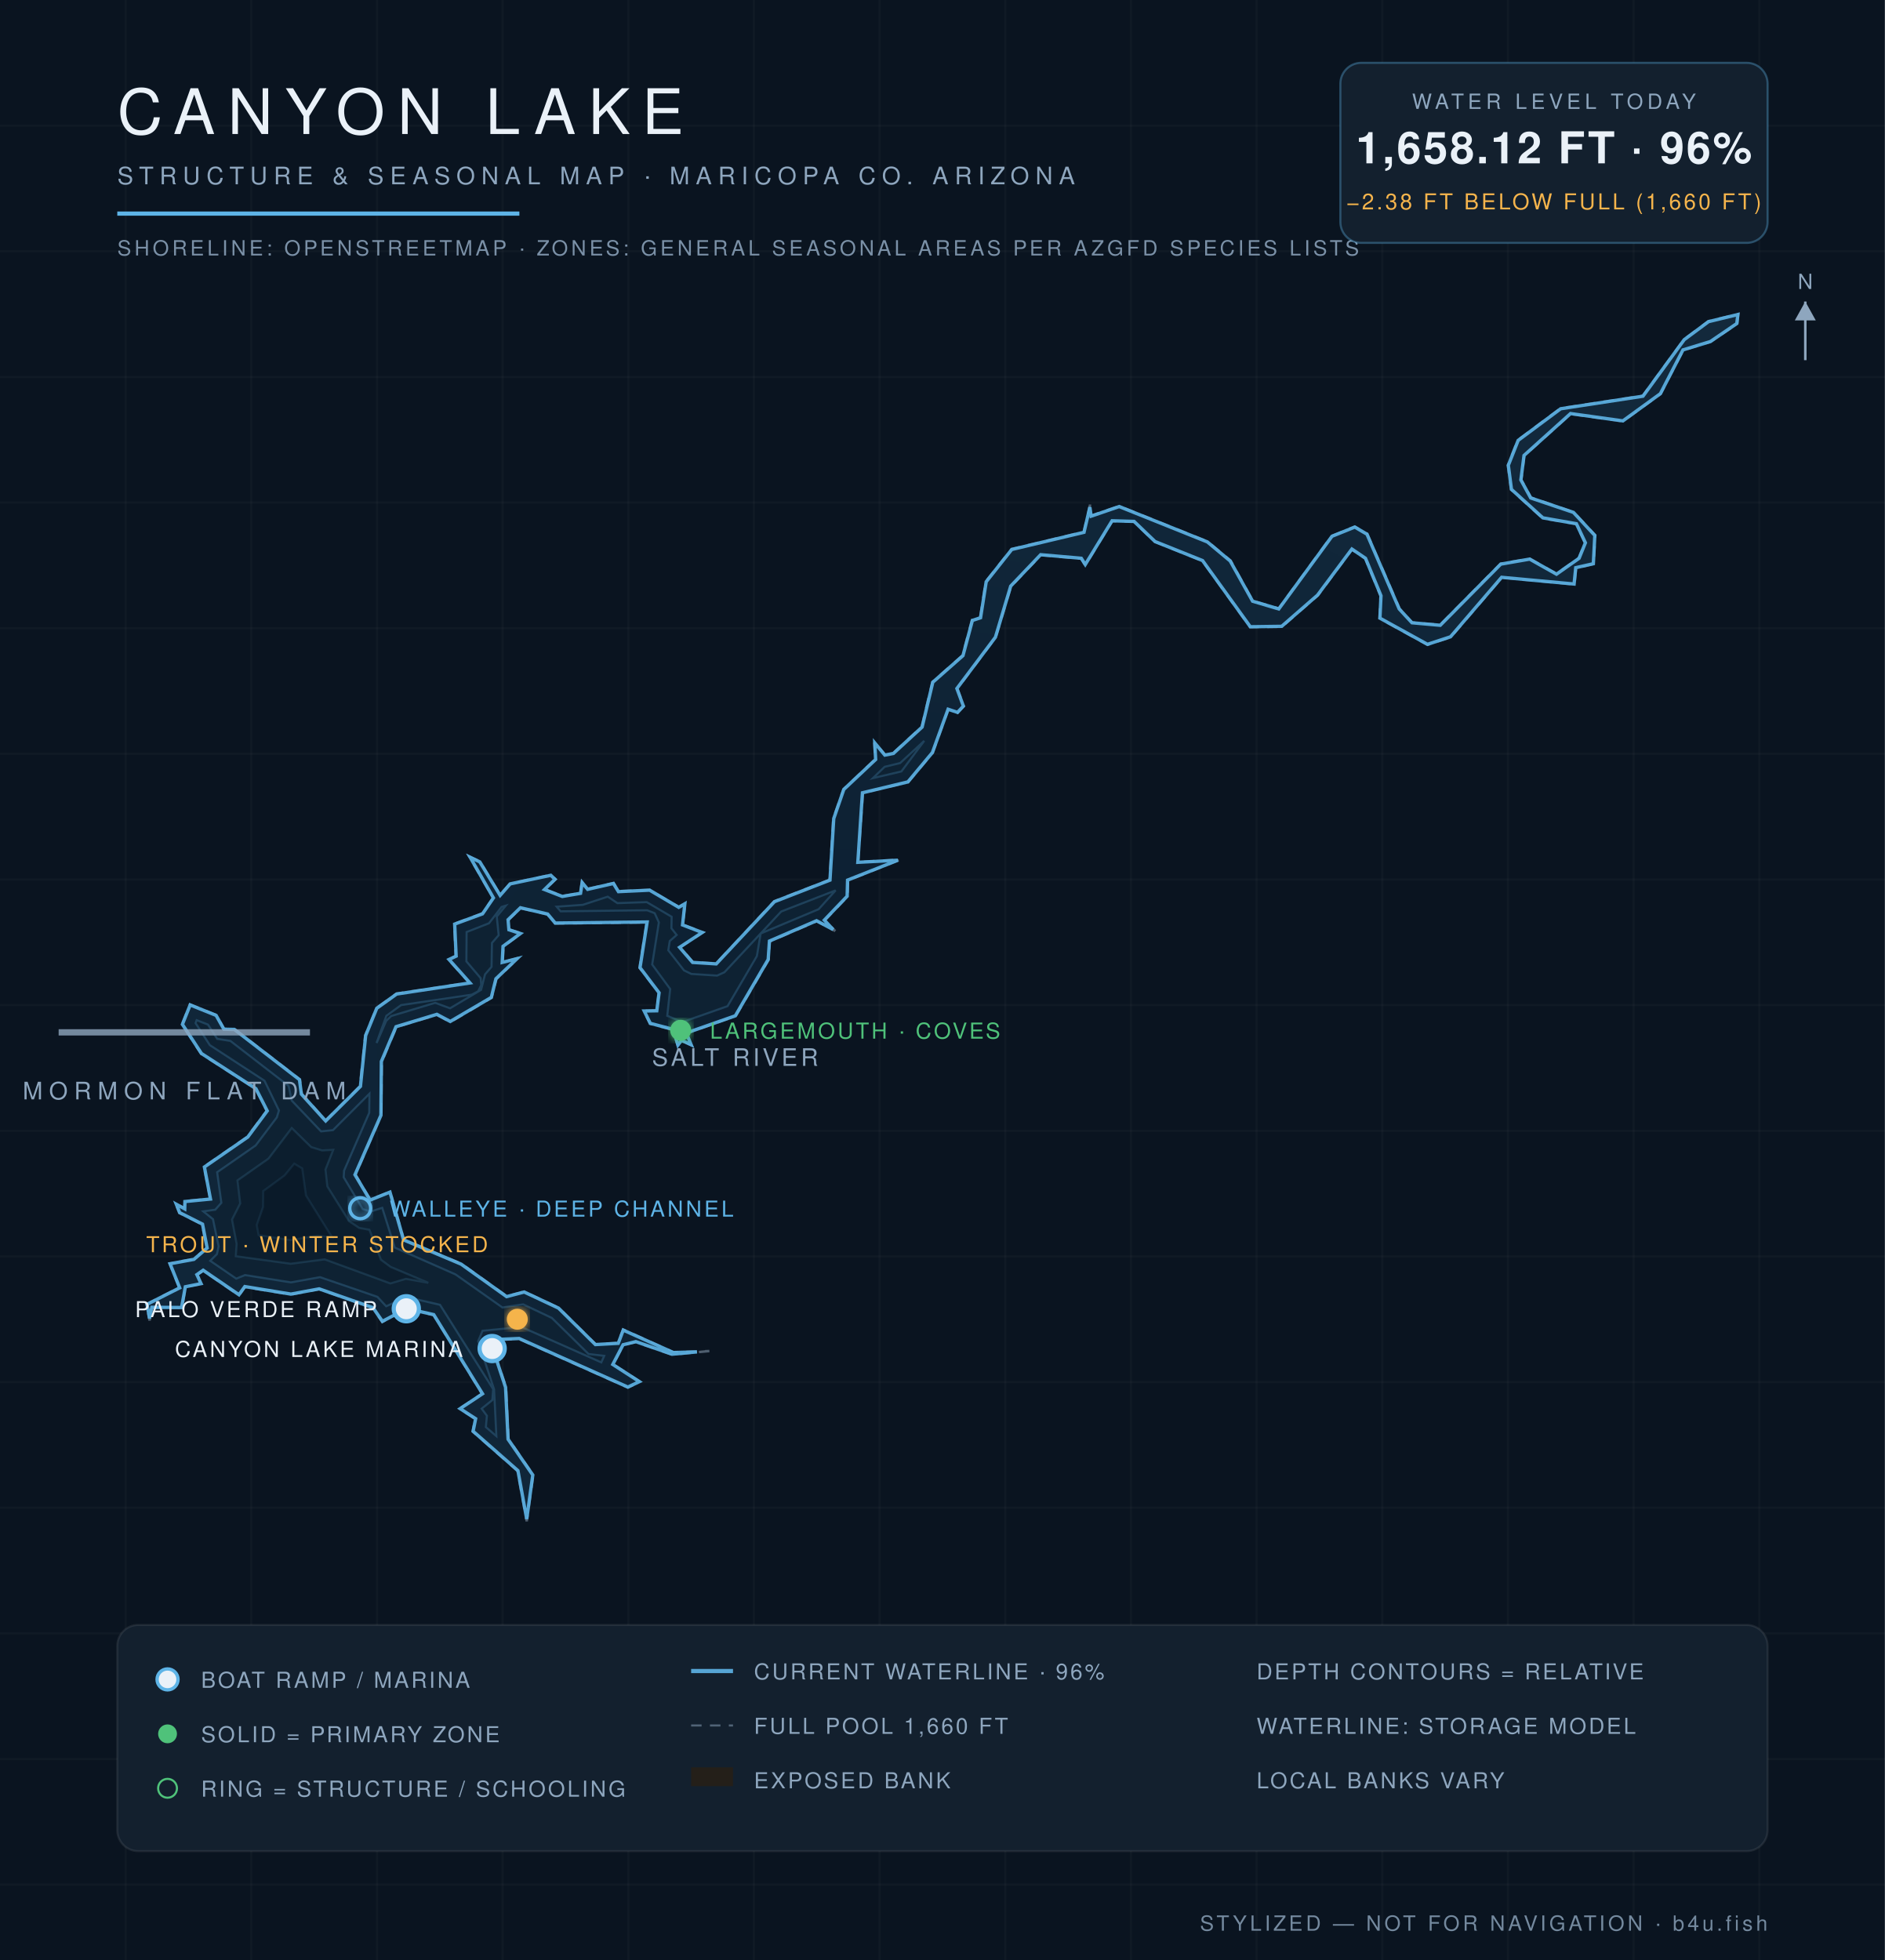
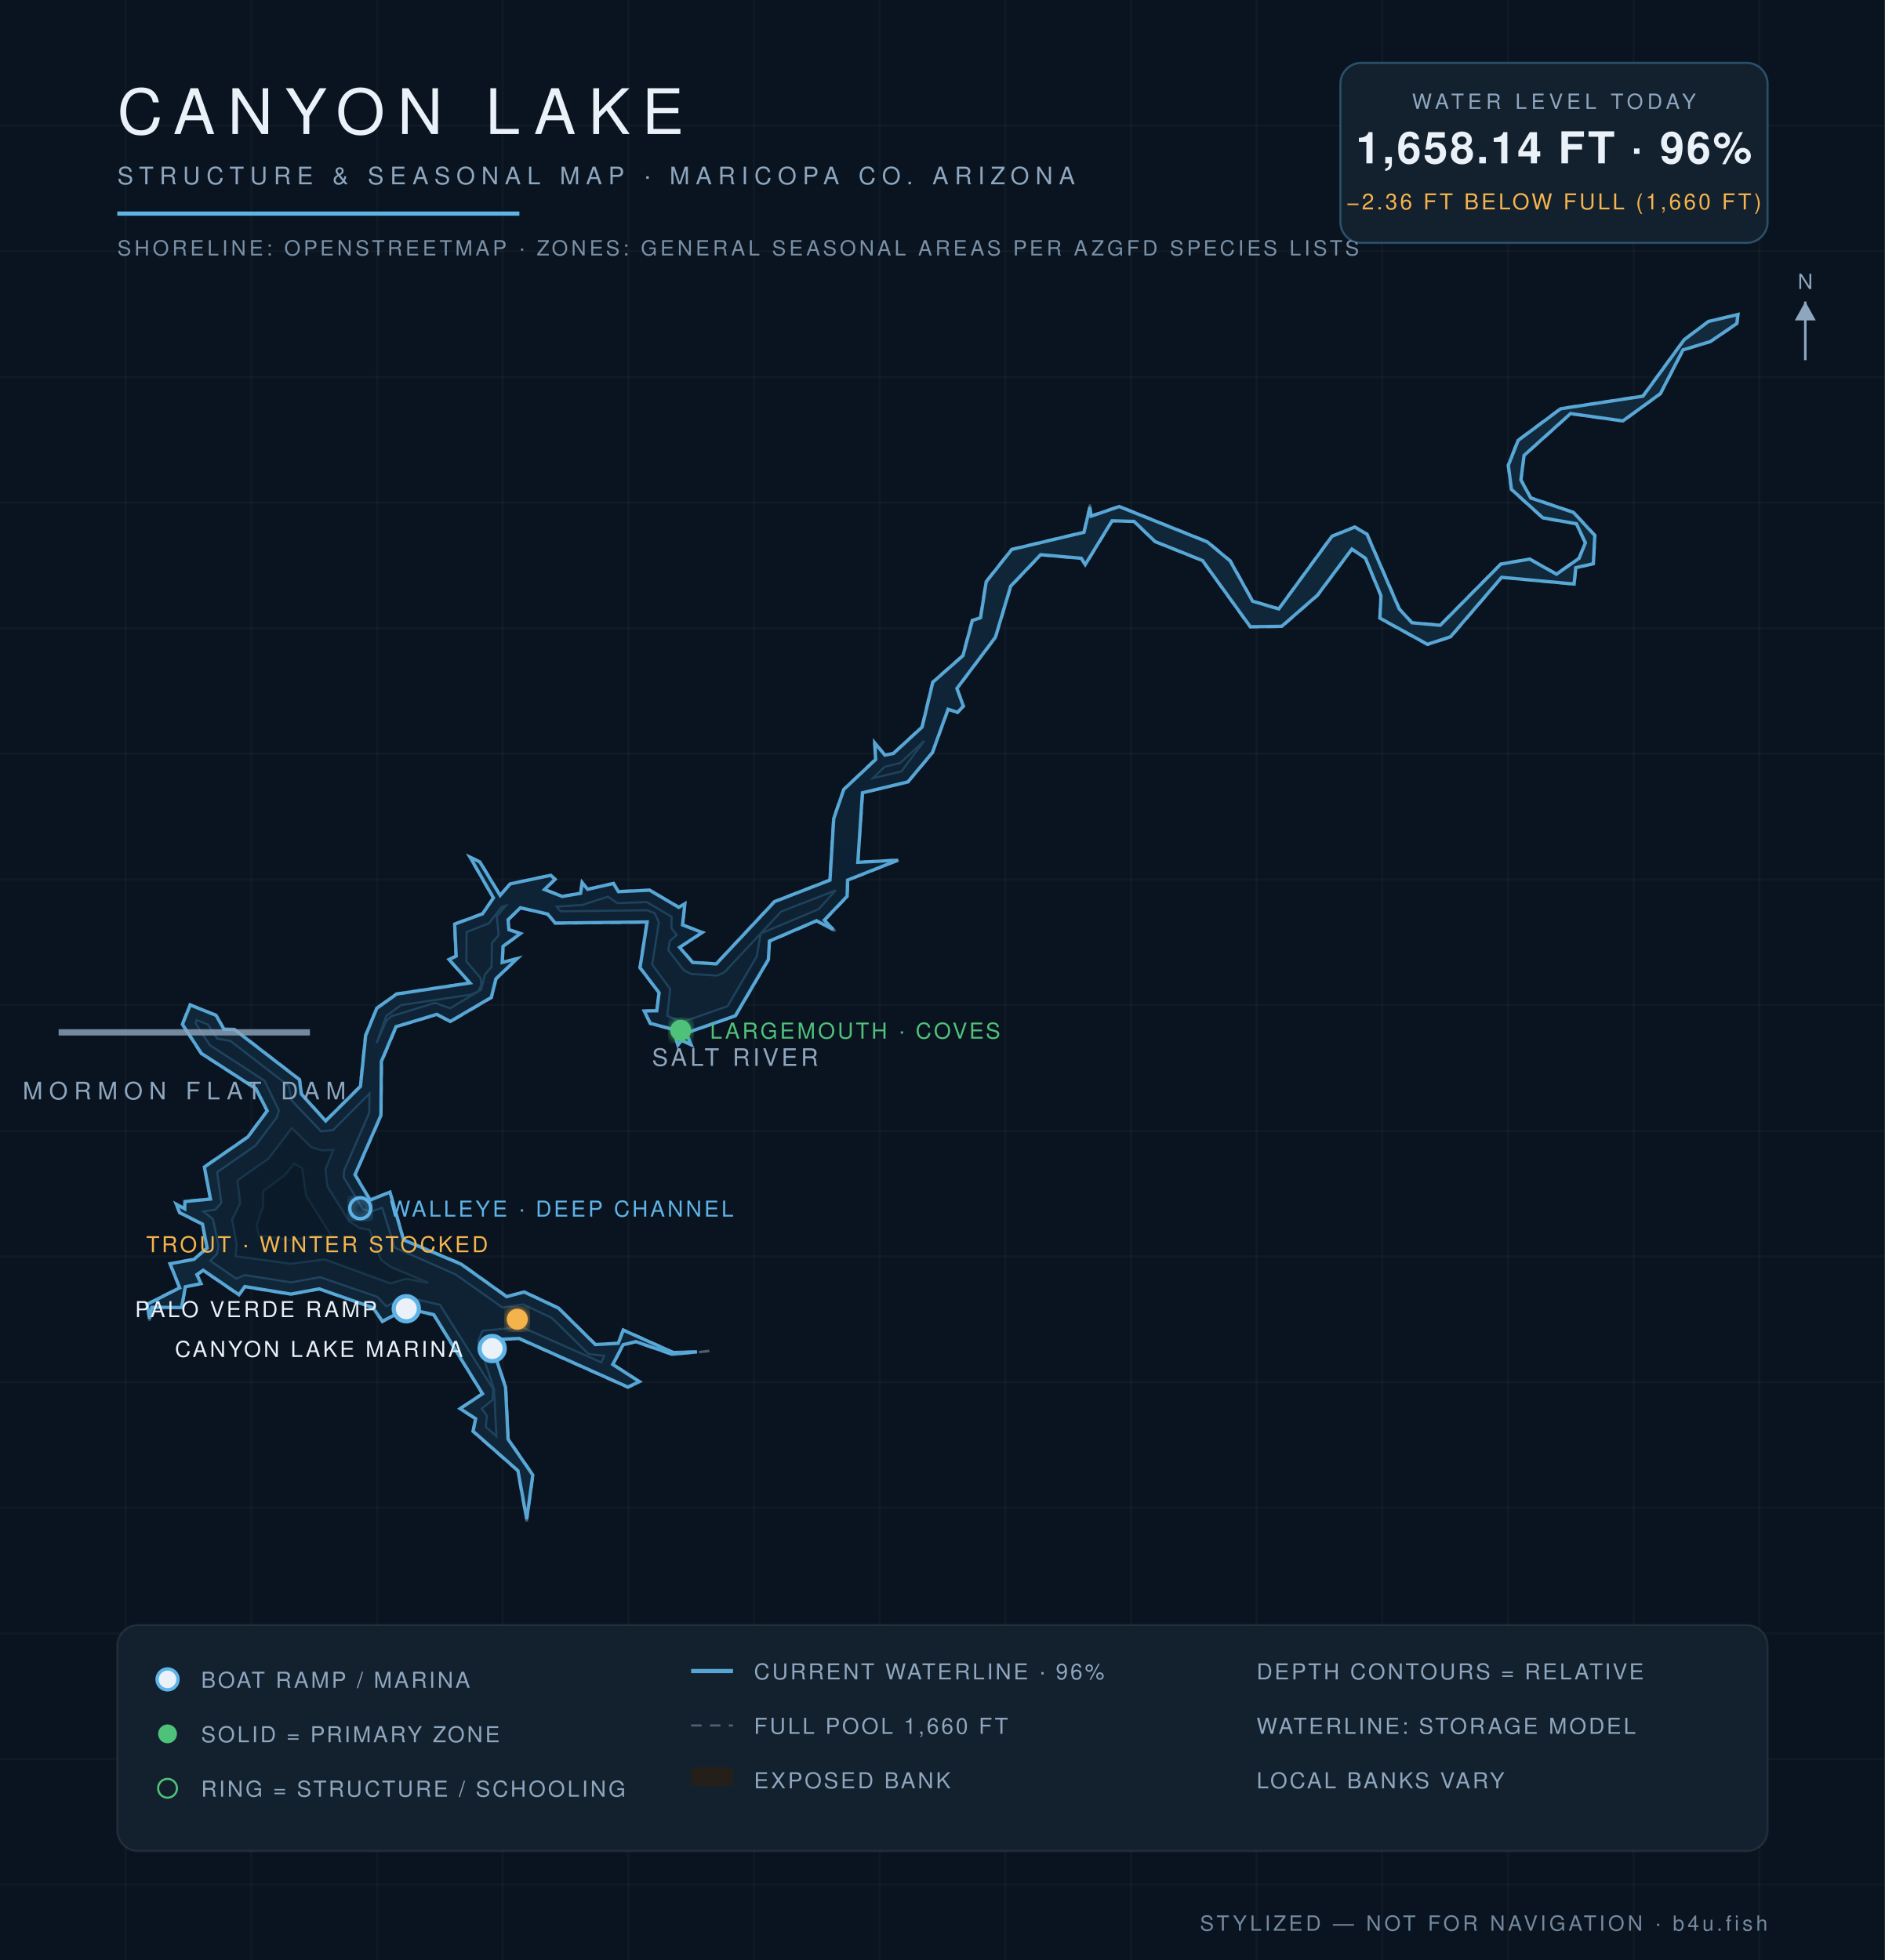
<svg xmlns="http://www.w3.org/2000/svg" viewBox="0 0 900 936" font-family="Helvetica,Arial,sans-serif">
  <defs>
    <radialGradient id="wg" cx="45%" cy="60%" r="80%">
      <stop offset="0%" stop-color="#0c1f31" />
      <stop offset="55%" stop-color="#102639" />
      <stop offset="100%" stop-color="#13293c" />
    </radialGradient>
    <filter id="glow">
      <feGaussianBlur stdDeviation="2.2" result="b" />
      <feMerge>
        <feMergeNode in="b" />
        <feMergeNode in="SourceGraphic" />
      </feMerge>
    </filter>
  </defs>
  <rect width="900" height="936" fill="#0a1420" />
  <g stroke="#ffffff" stroke-opacity="0.025">
    <line x1="60" y1="0" x2="60" y2="936" />
    <line x1="120" y1="0" x2="120" y2="936" />
    <line x1="180" y1="0" x2="180" y2="936" />
    <line x1="240" y1="0" x2="240" y2="936" />
    <line x1="300" y1="0" x2="300" y2="936" />
    <line x1="360" y1="0" x2="360" y2="936" />
    <line x1="420" y1="0" x2="420" y2="936" />
    <line x1="480" y1="0" x2="480" y2="936" />
    <line x1="540" y1="0" x2="540" y2="936" />
    <line x1="600" y1="0" x2="600" y2="936" />
    <line x1="660" y1="0" x2="660" y2="936" />
    <line x1="720" y1="0" x2="720" y2="936" />
    <line x1="780" y1="0" x2="780" y2="936" />
    <line x1="840" y1="0" x2="840" y2="936" />
    <line x1="0" y1="60" x2="900" y2="60" />
    <line x1="0" y1="120" x2="900" y2="120" />
    <line x1="0" y1="180" x2="900" y2="180" />
    <line x1="0" y1="240" x2="900" y2="240" />
    <line x1="0" y1="300" x2="900" y2="300" />
    <line x1="0" y1="360" x2="900" y2="360" />
    <line x1="0" y1="420" x2="900" y2="420" />
    <line x1="0" y1="480" x2="900" y2="480" />
    <line x1="0" y1="540" x2="900" y2="540" />
    <line x1="0" y1="600" x2="900" y2="600" />
    <line x1="0" y1="660" x2="900" y2="660" />
    <line x1="0" y1="720" x2="900" y2="720" />
    <line x1="0" y1="780" x2="900" y2="780" />
    <line x1="0" y1="840" x2="900" y2="840" />
    <line x1="0" y1="900" x2="900" y2="900" />
  </g>
  <path d="M 338.7,645.2 L 320.8,646.9 L 303.6,640.9 L 297.6,642.3 L 292.8,651.6 L 305.7,659.9 L 299.8,662.6 L 247.9,639.4 L 234.0,640.0 L 241.6,662.4 L 242.8,687.2 L 254.6,704.4 L 251.5,726.5 L 247.1,702.4 L 225.7,683.6 L 226.9,677.5 L 219.4,672.7 L 230.2,665.6 L 207.1,628.0 L 194.2,625.1 L 182.5,631.3 L 178.0,624.6 L 152.4,615.6 L 138.9,618.2 L 116.9,614.6 L 114.2,618.6 L 97.0,606.8 L 94.2,608.7 L 96.3,613.1 L 88.6,614.5 L 86.9,624.6 L 72.6,624.5 L 71.4,630.6 L 70.0,622.8 L 85.6,614.9 L 81.0,603.4 L 92.5,601.2 L 98.7,596.0 L 96.5,584.7 L 85.6,579.2 L 83.8,574.6 L 88.2,577.1 L 88.1,573.6 L 100.4,572.5 L 97.4,557.2 L 118.1,542.9 L 127.4,530.4 L 122.1,520.0 L 96.0,503.2 L 86.9,489.2 L 90.7,479.7 L 103.4,484.8 L 107.0,491.4 L 111.9,491.4 L 143.2,515.5 L 144.1,522.4 L 155.5,535.1 L 171.9,518.7 L 174.4,494.5 L 179.8,481.4 L 189.3,474.5 L 224.2,469.3 L 214.1,458.2 L 217.6,456.6 L 216.9,441.2 L 230.3,436.2 L 235.5,428.8 L 224.0,409.0 L 229.2,411.4 L 238.8,427.4 L 243.5,422.0 L 263.1,417.8 L 265.3,419.9 L 260.2,424.7 L 268.6,427.9 L 277.1,426.5 L 277.8,421.1 L 280.6,424.5 L 293.0,421.7 L 295.4,425.6 L 310.2,425.0 L 324.2,433.2 L 327.2,431.2 L 326.0,441.6 L 335.7,445.2 L 324.7,452.3 L 330.8,459.4 L 341.9,460.2 L 369.7,430.4 L 396.1,420.2 L 397.9,390.8 L 402.8,376.9 L 417.9,362.6 L 417.4,354.3 L 422.6,360.5 L 426.5,359.7 L 440.1,347.1 L 445.2,325.7 L 459.6,313.0 L 464.1,296.1 L 468.0,295.0 L 470.7,277.7 L 483.0,262.2 L 517.5,254.0 L 520.5,241.0 L 520.9,246.3 L 534.4,241.7 L 576.6,258.6 L 587.6,267.7 L 598.2,287.0 L 610.6,290.6 L 635.8,256.0 L 646.9,251.5 L 652.8,254.9 L 668.3,290.7 L 674.2,297.3 L 687.7,298.4 L 716.5,269.2 L 730.4,266.8 L 743.2,274.0 L 753.8,266.5 L 756.8,259.2 L 752.6,250.2 L 736.6,247.5 L 721.5,233.8 L 720.0,222.2 L 724.7,210.2 L 745.1,195.0 L 784.4,189.0 L 804.1,162.1 L 815.7,153.4 L 830.0,150.0 L 829.5,154.6 L 816.7,163.2 L 803.7,167.2 L 792.9,188.1 L 774.9,201.2 L 749.9,197.7 L 727.8,217.6 L 726.4,229.2 L 731.0,237.6 L 751.4,244.6 L 761.7,255.6 L 760.9,269.3 L 752.5,271.3 L 751.8,279.1 L 717.1,275.8 L 692.7,304.3 L 681.6,307.9 L 658.7,295.3 L 659.2,284.6 L 651.9,266.7 L 645.5,262.4 L 629.3,284.3 L 612.1,299.3 L 596.9,299.5 L 574.1,267.8 L 551.4,258.7 L 541.4,249.1 L 531.0,248.9 L 518.2,270.0 L 516.3,266.8 L 497.0,265.1 L 482.7,280.1 L 475.4,304.4 L 457.1,328.8 L 460.2,337.2 L 457.2,340.4 L 452.8,338.7 L 445.4,359.4 L 433.6,373.5 L 412.0,378.6 L 409.7,411.7 L 429.8,410.5 L 404.9,420.4 L 404.7,428.1 L 393.8,439.5 L 398.8,444.6 L 390.0,439.9 L 367.5,449.6 L 367.0,458.3 L 351.3,485.2 L 327.8,493.5 L 330.3,499.3 L 325.4,496.9 L 323.7,499.5 L 321.3,491.8 L 310.4,488.9 L 307.4,482.7 L 313.5,482.6 L 314.6,474.1 L 305.4,462.2 L 308.8,440.5 L 265.1,441.0 L 261.4,436.7 L 248.5,433.7 L 242.8,439.2 L 243.2,443.9 L 248.9,445.7 L 240.4,452.0 L 240.0,459.6 L 247.6,457.4 L 237.0,467.5 L 234.7,476.5 L 215.0,488.1 L 208.6,484.6 L 189.3,490.4 L 182.3,507.0 L 182.0,532.6 L 169.7,561.0 L 176.8,572.9 L 186.3,569.1 L 192.8,592.0 L 220.3,603.5 L 242.0,619.1 L 250.3,616.8 L 266.8,624.6 L 284.4,642.0 L 295.1,641.3 L 297.5,634.9 L 321.6,645.8 L 338.7,645.2 Z" fill="#241f19" fill-opacity="0.9" stroke="#8ea6be" stroke-opacity="0.5" stroke-width="1.2" stroke-dasharray="5 4" />
-   <path d="M 332.8,645.6 L 320.9,646.7 L 303.6,640.7 L 297.5,642.2 L 292.6,651.6 L 305.3,659.8 L 299.8,662.4 L 247.9,639.2 L 233.9,639.8 L 241.4,662.5 L 242.6,687.3 L 254.4,704.4 L 251.5,725.4 L 247.3,702.3 L 225.9,683.5 L 227.1,677.5 L 219.7,672.7 L 230.4,665.6 L 207.1,627.8 L 194.2,624.9 L 182.6,631.0 L 178.1,624.5 L 152.4,615.5 L 138.9,618.0 L 116.9,614.4 L 114.1,618.3 L 97.0,606.6 L 94.0,608.7 L 96.0,613.0 L 88.5,614.5 L 86.7,624.4 L 72.5,624.3 L 71.4,629.6 L 70.2,622.9 L 85.8,615.0 L 81.2,603.5 L 92.6,601.4 L 98.9,596.0 L 96.7,584.6 L 85.8,579.1 L 84.2,575.1 L 88.2,577.3 L 88.3,573.8 L 100.5,572.6 L 97.6,557.3 L 118.3,543.0 L 127.6,530.5 L 122.2,519.9 L 96.2,503.1 L 87.1,489.2 L 90.8,479.9 L 103.2,484.9 L 106.9,491.5 L 111.9,491.6 L 143.0,515.6 L 143.9,522.5 L 155.5,535.3 L 172.1,518.8 L 174.6,494.5 L 179.9,481.5 L 189.4,474.7 L 224.4,469.4 L 214.4,458.2 L 217.8,456.6 L 217.1,441.3 L 230.4,436.4 L 235.6,428.8 L 224.5,409.4 L 229.1,411.6 L 238.8,427.6 L 243.6,422.1 L 263.0,418.0 L 265.0,419.9 L 260.0,424.8 L 268.5,428.1 L 277.2,426.6 L 278.0,421.5 L 280.6,424.7 L 292.9,421.9 L 295.3,425.8 L 310.2,425.1 L 324.1,433.3 L 327.0,431.6 L 325.9,441.7 L 335.3,445.3 L 324.5,452.4 L 330.7,459.6 L 342.0,460.3 L 369.8,430.6 L 396.3,420.3 L 398.1,390.9 L 402.9,377.0 L 418.1,362.7 L 417.7,354.8 L 422.5,360.6 L 426.6,359.8 L 440.3,347.2 L 445.4,325.8 L 459.8,313.1 L 464.3,296.3 L 468.2,295.0 L 470.9,277.8 L 483.1,262.4 L 517.6,254.2 L 520.4,242.2 L 521.0,246.5 L 534.4,241.9 L 576.5,258.8 L 587.4,267.9 L 598.1,287.1 L 610.6,290.8 L 636.0,256.1 L 646.9,251.7 L 652.7,255.1 L 668.1,290.8 L 674.2,297.4 L 687.7,298.6 L 716.6,269.4 L 730.4,267.0 L 743.2,274.2 L 754.0,266.6 L 757.0,259.2 L 752.7,250.1 L 736.7,247.3 L 721.7,233.7 L 720.2,222.2 L 724.9,210.3 L 745.2,195.2 L 784.5,189.2 L 804.2,162.2 L 815.8,153.6 L 829.8,150.2 L 829.3,154.5 L 816.7,163.1 L 803.6,167.1 L 792.8,188.0 L 774.9,201.0 L 749.9,197.5 L 727.7,217.5 L 726.2,229.2 L 730.9,237.8 L 751.3,244.7 L 761.5,255.7 L 760.8,269.2 L 752.4,271.1 L 751.6,278.9 L 717.0,275.7 L 692.6,304.1 L 681.6,307.7 L 658.9,295.2 L 659.4,284.5 L 652.0,266.6 L 645.5,262.2 L 629.1,284.2 L 612.0,299.1 L 597.0,299.3 L 574.2,267.7 L 551.5,258.6 L 541.5,249.0 L 531.0,248.7 L 518.2,269.6 L 516.3,266.6 L 496.9,264.9 L 482.6,279.9 L 475.3,304.3 L 456.9,328.8 L 460.0,337.2 L 457.2,340.2 L 452.7,338.7 L 445.2,359.4 L 433.5,373.4 L 411.8,378.6 L 409.6,411.8 L 428.7,410.8 L 404.7,420.3 L 404.5,428.0 L 393.6,439.4 L 397.8,443.9 L 389.9,439.7 L 367.4,449.4 L 366.8,458.2 L 351.1,485.1 L 327.7,493.3 L 330.0,498.9 L 325.4,496.8 L 323.7,499.1 L 321.5,491.6 L 310.5,488.7 L 307.6,482.8 L 313.6,482.7 L 314.7,474.1 L 305.6,462.1 L 309.0,440.3 L 265.1,440.8 L 261.5,436.5 L 248.5,433.5 L 242.6,439.2 L 243.0,444.0 L 248.5,445.8 L 240.2,451.9 L 239.8,459.6 L 246.9,457.8 L 236.8,467.4 L 234.6,476.3 L 215.0,487.8 L 208.6,484.4 L 189.1,490.3 L 182.1,506.9 L 181.9,532.6 L 169.5,561.0 L 176.7,573.1 L 186.2,569.3 L 192.7,592.1 L 220.2,603.7 L 241.9,619.2 L 250.3,617.0 L 266.7,624.7 L 284.3,642.1 L 295.2,641.5 L 297.6,635.2 L 321.5,645.9 L 332.8,645.6 Z" fill="url(#wg)" stroke="#5eb4e7" stroke-opacity="0.9" stroke-width="1.6" />
-   <path d="M 100.4,602.1 L 103.6,598.9 L 104.4,595.2 L 101.7,582.2 L 97.1,578.5 L 102.8,577.7 L 105.7,574.4 L 103.7,559.8 L 122.1,547.0 L 132.2,533.6 L 133.2,530.3 L 126.3,516.1 L 100.2,499.1 L 93.4,488.6 L 93.9,487.2 L 99.3,489.3 L 103.7,496.1 L 110.0,497.1 L 137.8,518.6 L 139.3,525.6 L 153.3,540.3 L 159.0,539.7 L 176.4,522.3 L 176.3,531.4 L 164.3,559.0 L 164.1,562.2 L 173.2,577.4 L 177.0,578.6 L 182.5,576.8 L 188.5,595.8 L 217.5,608.6 L 239.9,624.4 L 249.8,622.9 L 263.5,629.4 L 281.0,646.6 L 288.5,647.5 L 287.1,650.6 L 249.0,633.7 L 230.4,635.5 L 228.3,640.5 L 235.9,663.5 L 237.0,685.8 L 232.0,681.5 L 232.5,676.1 L 230.0,672.7 L 235.1,668.6 L 235.5,663.4 L 210.1,623.1 L 194.0,619.4 L 184.4,623.8 L 180.2,619.3 L 152.8,609.9 L 138.9,612.4 L 117.0,608.9 L 112.8,610.6 L 100.4,602.1 Z" fill="#0e2233" stroke="#5eb4e7" stroke-opacity="0.22" stroke-width="1" />
-   <path d="M 179.8,498.1 L 184.5,485.1 L 191.5,480.0 L 225.3,475.0 L 228.3,473.4 L 229.8,470.4 L 229.5,467.1 L 222.7,459.1 L 222.8,445.1 L 233.5,440.9 L 239.5,433.1 L 241.5,432.5 L 237.2,437.7 L 238.1,446.6 L 234.9,450.3 L 234.7,461.7 L 231.6,465.3 L 229.7,472.7 L 214.9,481.5 L 207.8,478.9 L 186.8,485.2 L 184.4,487.5 L 179.8,498.1 Z" fill="#0e2233" stroke="#5eb4e7" stroke-opacity="0.22" stroke-width="1" />
+   <path d="M 332.8,645.6 L 320.9,646.7 L 303.6,640.7 L 297.5,642.2 L 292.6,651.6 L 305.3,659.8 L 299.8,662.4 L 247.9,639.2 L 233.9,639.8 L 241.4,662.5 L 242.6,687.3 L 254.4,704.4 L 251.5,725.4 L 247.3,702.3 L 225.9,683.5 L 227.1,677.5 L 219.7,672.7 L 230.4,665.6 L 207.1,627.8 L 194.2,624.9 L 182.6,631.0 L 178.1,624.5 L 152.4,615.5 L 138.9,618.0 L 116.9,614.4 L 114.1,618.3 L 97.0,606.6 L 94.0,608.7 L 96.0,613.0 L 88.5,614.5 L 86.7,624.4 L 72.5,624.3 L 71.4,629.6 L 70.2,622.9 L 85.8,615.0 L 81.2,603.5 L 92.6,601.4 L 98.9,596.0 L 96.7,584.6 L 85.8,579.1 L 84.2,575.1 L 88.2,577.3 L 88.3,573.8 L 100.5,572.6 L 97.6,557.3 L 118.3,543.0 L 127.6,530.5 L 122.2,519.9 L 96.2,503.1 L 87.1,489.2 L 90.8,479.9 L 103.2,484.9 L 106.9,491.5 L 111.9,491.6 L 143.0,515.6 L 143.9,522.5 L 155.5,535.3 L 172.1,518.8 L 174.6,494.5 L 179.9,481.5 L 189.4,474.7 L 224.4,469.4 L 214.4,458.2 L 217.8,456.6 L 217.1,441.3 L 230.4,436.4 L 235.6,428.8 L 224.5,409.4 L 229.1,411.6 L 238.8,427.6 L 243.6,422.1 L 263.0,418.0 L 265.0,419.9 L 260.0,424.8 L 268.5,428.1 L 277.2,426.6 L 278.0,421.5 L 280.6,424.7 L 292.9,421.9 L 295.3,425.8 L 310.2,425.1 L 324.1,433.3 L 327.0,431.6 L 325.9,441.7 L 335.3,445.3 L 324.5,452.4 L 330.7,459.6 L 342.0,460.3 L 369.8,430.6 L 396.3,420.3 L 398.1,390.9 L 402.9,377.0 L 418.1,362.7 L 417.7,354.8 L 422.5,360.6 L 426.6,359.8 L 440.3,347.2 L 445.4,325.8 L 459.8,313.1 L 464.3,296.3 L 468.2,295.0 L 470.9,277.8 L 483.1,262.4 L 517.6,254.2 L 520.4,242.2 L 521.0,246.5 L 534.4,241.9 L 576.5,258.8 L 587.4,267.9 L 598.1,287.1 L 610.6,290.8 L 636.0,256.1 L 646.9,251.7 L 652.7,255.1 L 668.1,290.8 L 674.2,297.4 L 687.7,298.6 L 716.6,269.4 L 730.4,267.0 L 743.2,274.2 L 754.0,266.6 L 757.0,259.2 L 752.7,250.1 L 736.7,247.3 L 721.7,233.7 L 720.2,222.2 L 724.9,210.3 L 745.2,195.2 L 784.5,189.2 L 804.2,162.2 L 815.8,153.5 L 829.8,150.2 L 829.3,154.5 L 816.7,163.1 L 803.6,167.1 L 792.8,188.0 L 774.9,201.0 L 749.9,197.5 L 727.7,217.5 L 726.2,229.2 L 730.9,237.8 L 751.3,244.7 L 761.5,255.7 L 760.8,269.2 L 752.4,271.1 L 751.6,278.9 L 717.0,275.7 L 692.6,304.1 L 681.6,307.7 L 658.9,295.2 L 659.4,284.5 L 652.0,266.6 L 645.5,262.2 L 629.1,284.2 L 612.0,299.1 L 597.0,299.3 L 574.2,267.7 L 551.5,258.6 L 541.5,249.0 L 531.0,248.7 L 518.2,269.6 L 516.3,266.6 L 496.9,264.9 L 482.6,279.9 L 475.3,304.3 L 456.9,328.8 L 460.0,337.2 L 457.2,340.2 L 452.7,338.7 L 445.2,359.4 L 433.5,373.4 L 411.8,378.6 L 409.6,411.8 L 428.7,410.8 L 404.7,420.3 L 404.5,428.0 L 393.6,439.4 L 397.8,443.9 L 389.9,439.7 L 367.4,449.4 L 366.9,458.2 L 351.1,485.1 L 327.7,493.3 L 330.0,498.9 L 325.4,496.8 L 323.7,499.1 L 321.5,491.6 L 310.5,488.7 L 307.6,482.8 L 313.6,482.7 L 314.7,474.1 L 305.6,462.1 L 309.0,440.3 L 265.1,440.8 L 261.5,436.5 L 248.5,433.5 L 242.6,439.2 L 243.0,444.0 L 248.5,445.8 L 240.2,451.9 L 239.8,459.6 L 246.9,457.8 L 236.8,467.4 L 234.6,476.3 L 215.0,487.8 L 208.6,484.4 L 189.1,490.3 L 182.1,506.9 L 181.9,532.6 L 169.5,561.0 L 176.7,573.1 L 186.2,569.3 L 192.7,592.1 L 220.2,603.7 L 241.9,619.2 L 250.3,617.0 L 266.7,624.7 L 284.3,642.1 L 295.2,641.5 L 297.6,635.2 L 321.5,645.9 L 332.8,645.6 Z" fill="url(#wg)" stroke="#5eb4e7" stroke-opacity="0.9" stroke-width="1.6" />
+   <path d="M 100.4,602.1 L 103.6,598.9 L 104.4,595.2 L 101.7,582.2 L 97.1,578.5 L 102.8,577.7 L 105.7,574.4 L 103.7,559.8 L 122.1,547.0 L 132.2,533.6 L 133.2,530.3 L 126.3,516.1 L 100.2,499.1 L 93.4,488.6 L 93.9,487.1 L 99.3,489.3 L 103.7,496.0 L 110.0,497.1 L 137.8,518.6 L 139.3,525.6 L 153.3,540.3 L 159.0,539.7 L 176.4,522.3 L 176.3,531.4 L 164.3,559.0 L 164.1,562.2 L 173.2,577.4 L 177.0,578.6 L 182.5,576.8 L 188.5,595.8 L 217.5,608.6 L 239.9,624.4 L 249.8,622.9 L 263.5,629.4 L 281.0,646.6 L 288.5,647.5 L 287.1,650.6 L 249.0,633.7 L 230.4,635.5 L 228.3,640.5 L 235.9,663.5 L 237.0,685.8 L 232.0,681.5 L 232.5,676.1 L 230.0,672.7 L 235.1,668.6 L 235.5,663.4 L 210.1,623.1 L 194.0,619.4 L 184.4,623.8 L 180.2,619.3 L 152.8,609.9 L 138.9,612.4 L 117.0,608.9 L 112.8,610.6 L 100.4,602.1 Z" fill="#0e2233" stroke="#5eb4e7" stroke-opacity="0.22" stroke-width="1" />
+   <path d="M 179.8,498.1 L 184.5,485.1 L 191.5,480.0 L 225.3,474.9 L 228.3,473.4 L 229.8,470.4 L 229.5,467.1 L 222.7,459.1 L 222.8,445.1 L 233.5,440.9 L 239.5,433.1 L 241.5,432.5 L 237.2,437.7 L 238.1,446.6 L 234.9,450.3 L 234.7,461.7 L 231.6,465.3 L 229.7,472.7 L 214.9,481.5 L 207.8,478.9 L 186.8,485.3 L 184.4,487.5 L 179.8,498.1 Z" fill="#0e2233" stroke="#5eb4e7" stroke-opacity="0.22" stroke-width="1" />
  <path d="M 265.8,433.0 L 278.3,432.1 L 290.2,428.2 L 294.8,431.3 L 308.8,430.8 L 320.7,437.8 L 320.6,443.3 L 323.1,446.5 L 319.8,449.4 L 319.1,453.8 L 326.6,463.4 L 330.1,465.1 L 342.4,465.9 L 345.9,464.3 L 373.0,435.3 L 399.0,425.2 L 390.9,434.2 L 363.2,445.8 L 361.4,456.6 L 347.4,480.5 L 325.8,488.1 L 318.6,485.1 L 320.0,472.3 L 311.4,460.6 L 314.6,440.5 L 312.6,436.1 L 309.0,434.7 L 267.7,435.2 L 265.8,433.0 Z" fill="#0e2233" stroke="#5eb4e7" stroke-opacity="0.22" stroke-width="1" />
  <path d="M 416.8,371.6 L 422.4,366.2 L 429.8,364.4 L 441.3,353.8 L 430.4,368.4 L 416.8,371.6 Z" fill="#0e2233" stroke="#5eb4e7" stroke-opacity="0.22" stroke-width="1" />
  <path d="M 112.6,599.9 L 113.0,594.0 L 110.8,582.4 L 114.7,574.7 L 113.4,563.7 L 128.2,553.3 L 139.3,538.7 L 148.6,547.8 L 153.8,549.4 L 159.1,549.1 L 155.4,558.5 L 156.3,566.6 L 166.7,583.2 L 171.5,586.4 L 176.4,587.3 L 181.9,601.6 L 186.5,605.0 L 204.5,612.6 L 193.8,610.7 L 186.4,612.9 L 155.0,601.4 L 138.8,603.5 L 112.6,599.9 Z" fill="#0c1e2e" stroke="#5eb4e7" stroke-opacity="0.15" stroke-width="1" />
  <path d="M 123.5,589.8 L 122.6,585.0 L 125.6,576.4 L 125.7,568.8 L 135.9,561.3 L 140.5,555.7 L 144.3,558.0 L 146.1,570.9 L 158.6,590.9 L 151.6,590.1 L 138.6,592.2 L 123.5,589.8 Z" fill="#0a1a29" stroke="#5eb4e7" stroke-opacity="0.1" stroke-width="1" />
  <text x="351" y="509" fill="#8ea6be" font-size="11.5" letter-spacing="1.6" text-anchor="middle">SALT RIVER</text>
  <line x1="28" y1="493" x2="148" y2="493" stroke="#8ea6be" stroke-width="3" stroke-opacity="0.8" />
  <text x="88" y="525" fill="#8ea6be" font-size="11.5" letter-spacing="3" text-anchor="middle">MORMON FLAT DAM</text>
  <circle cx="194" cy="625" r="6" fill="#eaf1f8" stroke="#5eb4e7" stroke-width="2" />
  <text x="180" y="629" fill="#eaf1f8" font-size="10.5" letter-spacing="1.2" text-anchor="end">PALO VERDE RAMP</text>
  <circle cx="235" cy="644" r="6" fill="#eaf1f8" stroke="#5eb4e7" stroke-width="2" />
  <text x="221" y="648" fill="#eaf1f8" font-size="10.5" letter-spacing="1.2" text-anchor="end">CANYON LAKE MARINA</text>
  <circle cx="172" cy="577" r="5" fill="none" stroke="#5eb4e7" stroke-width="1.6" filter="url(#glow)" />
  <text x="186" y="581" fill="#5eb4e7" font-size="10.5" letter-spacing="1.2" text-anchor="start">WALLEYE · DEEP CHANNEL</text>
  <circle cx="325" cy="492" r="5" fill="#4fc27a" filter="url(#glow)" />
  <text x="339" y="496" fill="#4fc27a" font-size="10.5" letter-spacing="1.2" text-anchor="start">LARGEMOUTH · COVES</text>
  <circle cx="247" cy="630" r="5" fill="#f5b44c" filter="url(#glow)" />
  <text x="233" y="598" fill="#f5b44c" font-size="10.5" letter-spacing="1.2" text-anchor="end">TROUT · WINTER STOCKED</text>
  <text x="56" y="64" fill="#eaf1f8" font-size="30" letter-spacing="6" font-weight="300">CANYON LAKE</text>
  <text x="56" y="88" fill="#8ea6be" font-size="11.5" letter-spacing="3">STRUCTURE &amp; SEASONAL MAP · MARICOPA CO. ARIZONA</text>
  <line x1="56" y1="102" x2="248" y2="102" stroke="#5eb4e7" stroke-width="2" />
  <text x="56" y="122" fill="#8ea6be" font-size="10" letter-spacing="1.5" opacity="0.85">SHORELINE: OPENSTREETMAP · ZONES: GENERAL SEASONAL AREAS PER AZGFD SPECIES LISTS</text>
  <g>
    <rect x="640" y="30" width="204" height="86" rx="10" fill="#13202e" stroke="#5eb4e7" stroke-opacity="0.35" />
    <text x="742" y="52" fill="#8ea6be" font-size="10" letter-spacing="2" text-anchor="middle">WATER LEVEL TODAY</text>
-     <text x="742" y="78" fill="#eaf1f8" font-size="21" letter-spacing="1" text-anchor="middle" font-weight="600">1,658.12 FT · 96%</text>
-     <text x="742" y="100" fill="#f5b44c" font-size="10.5" letter-spacing="1.2" text-anchor="middle">−2.38 FT BELOW FULL (1,660 FT)</text>
+     <text x="742" y="78" fill="#eaf1f8" font-size="21" letter-spacing="1" text-anchor="middle" font-weight="600">1,658.14 FT · 96%</text>
+     <text x="742" y="100" fill="#f5b44c" font-size="10.5" letter-spacing="1.2" text-anchor="middle">−2.36 FT BELOW FULL (1,660 FT)</text>
  </g>
  <g font-size="10.5" letter-spacing="1.1">
    <rect x="56" y="776" width="788" height="108" rx="10" fill="#13202e" stroke="#ffffff" stroke-opacity="0.08" />
    <circle cx="80" cy="802" r="5" fill="#eaf1f8" stroke="#5eb4e7" stroke-width="1.6" />
    <text x="96" y="806" fill="#8ea6be">BOAT RAMP / MARINA</text>
    <circle cx="80" cy="828" r="4.5" fill="#4fc27a" />
    <text x="96" y="832" fill="#8ea6be">SOLID = PRIMARY ZONE</text>
    <circle cx="80" cy="854" r="4.5" fill="none" stroke="#4fc27a" />
    <text x="96" y="858" fill="#8ea6be">RING = STRUCTURE / SCHOOLING</text>
    <line x1="330" y1="798" x2="350" y2="798" stroke="#5eb4e7" stroke-opacity="0.9" stroke-width="2" />
    <text x="360" y="802" fill="#8ea6be">CURRENT WATERLINE · 96%</text>
    <line x1="330" y1="824" x2="350" y2="824" stroke="#8ea6be" stroke-opacity="0.5" stroke-dasharray="5 4" />
    <text x="360" y="828" fill="#8ea6be">FULL POOL 1,660 FT</text>
    <rect x="330" y="844" width="20" height="9" fill="#241f19" />
    <text x="360" y="854" fill="#8ea6be">EXPOSED BANK</text>
    <text x="600" y="802" fill="#8ea6be">DEPTH CONTOURS = RELATIVE</text>
    <text x="600" y="828" fill="#8ea6be">WATERLINE: STORAGE MODEL</text>
    <text x="600" y="854" fill="#8ea6be">LOCAL BANKS VARY</text>
  </g>
  <text x="844" y="922" fill="#8ea6be" font-size="10" letter-spacing="1.5" text-anchor="end" opacity="0.8">STYLIZED — NOT FOR NAVIGATION · b4u.fish</text>
  <g transform="translate(862,158)" stroke="#8ea6be" fill="#8ea6be">
    <line x1="0" y1="14" x2="0" y2="-14" stroke-width="1.2" />
    <path d="M 0,-14 l 5,9 h -10 z" stroke="none" />
    <text x="0" y="-20" font-size="10" text-anchor="middle" stroke="none">N</text>
  </g>
</svg>
